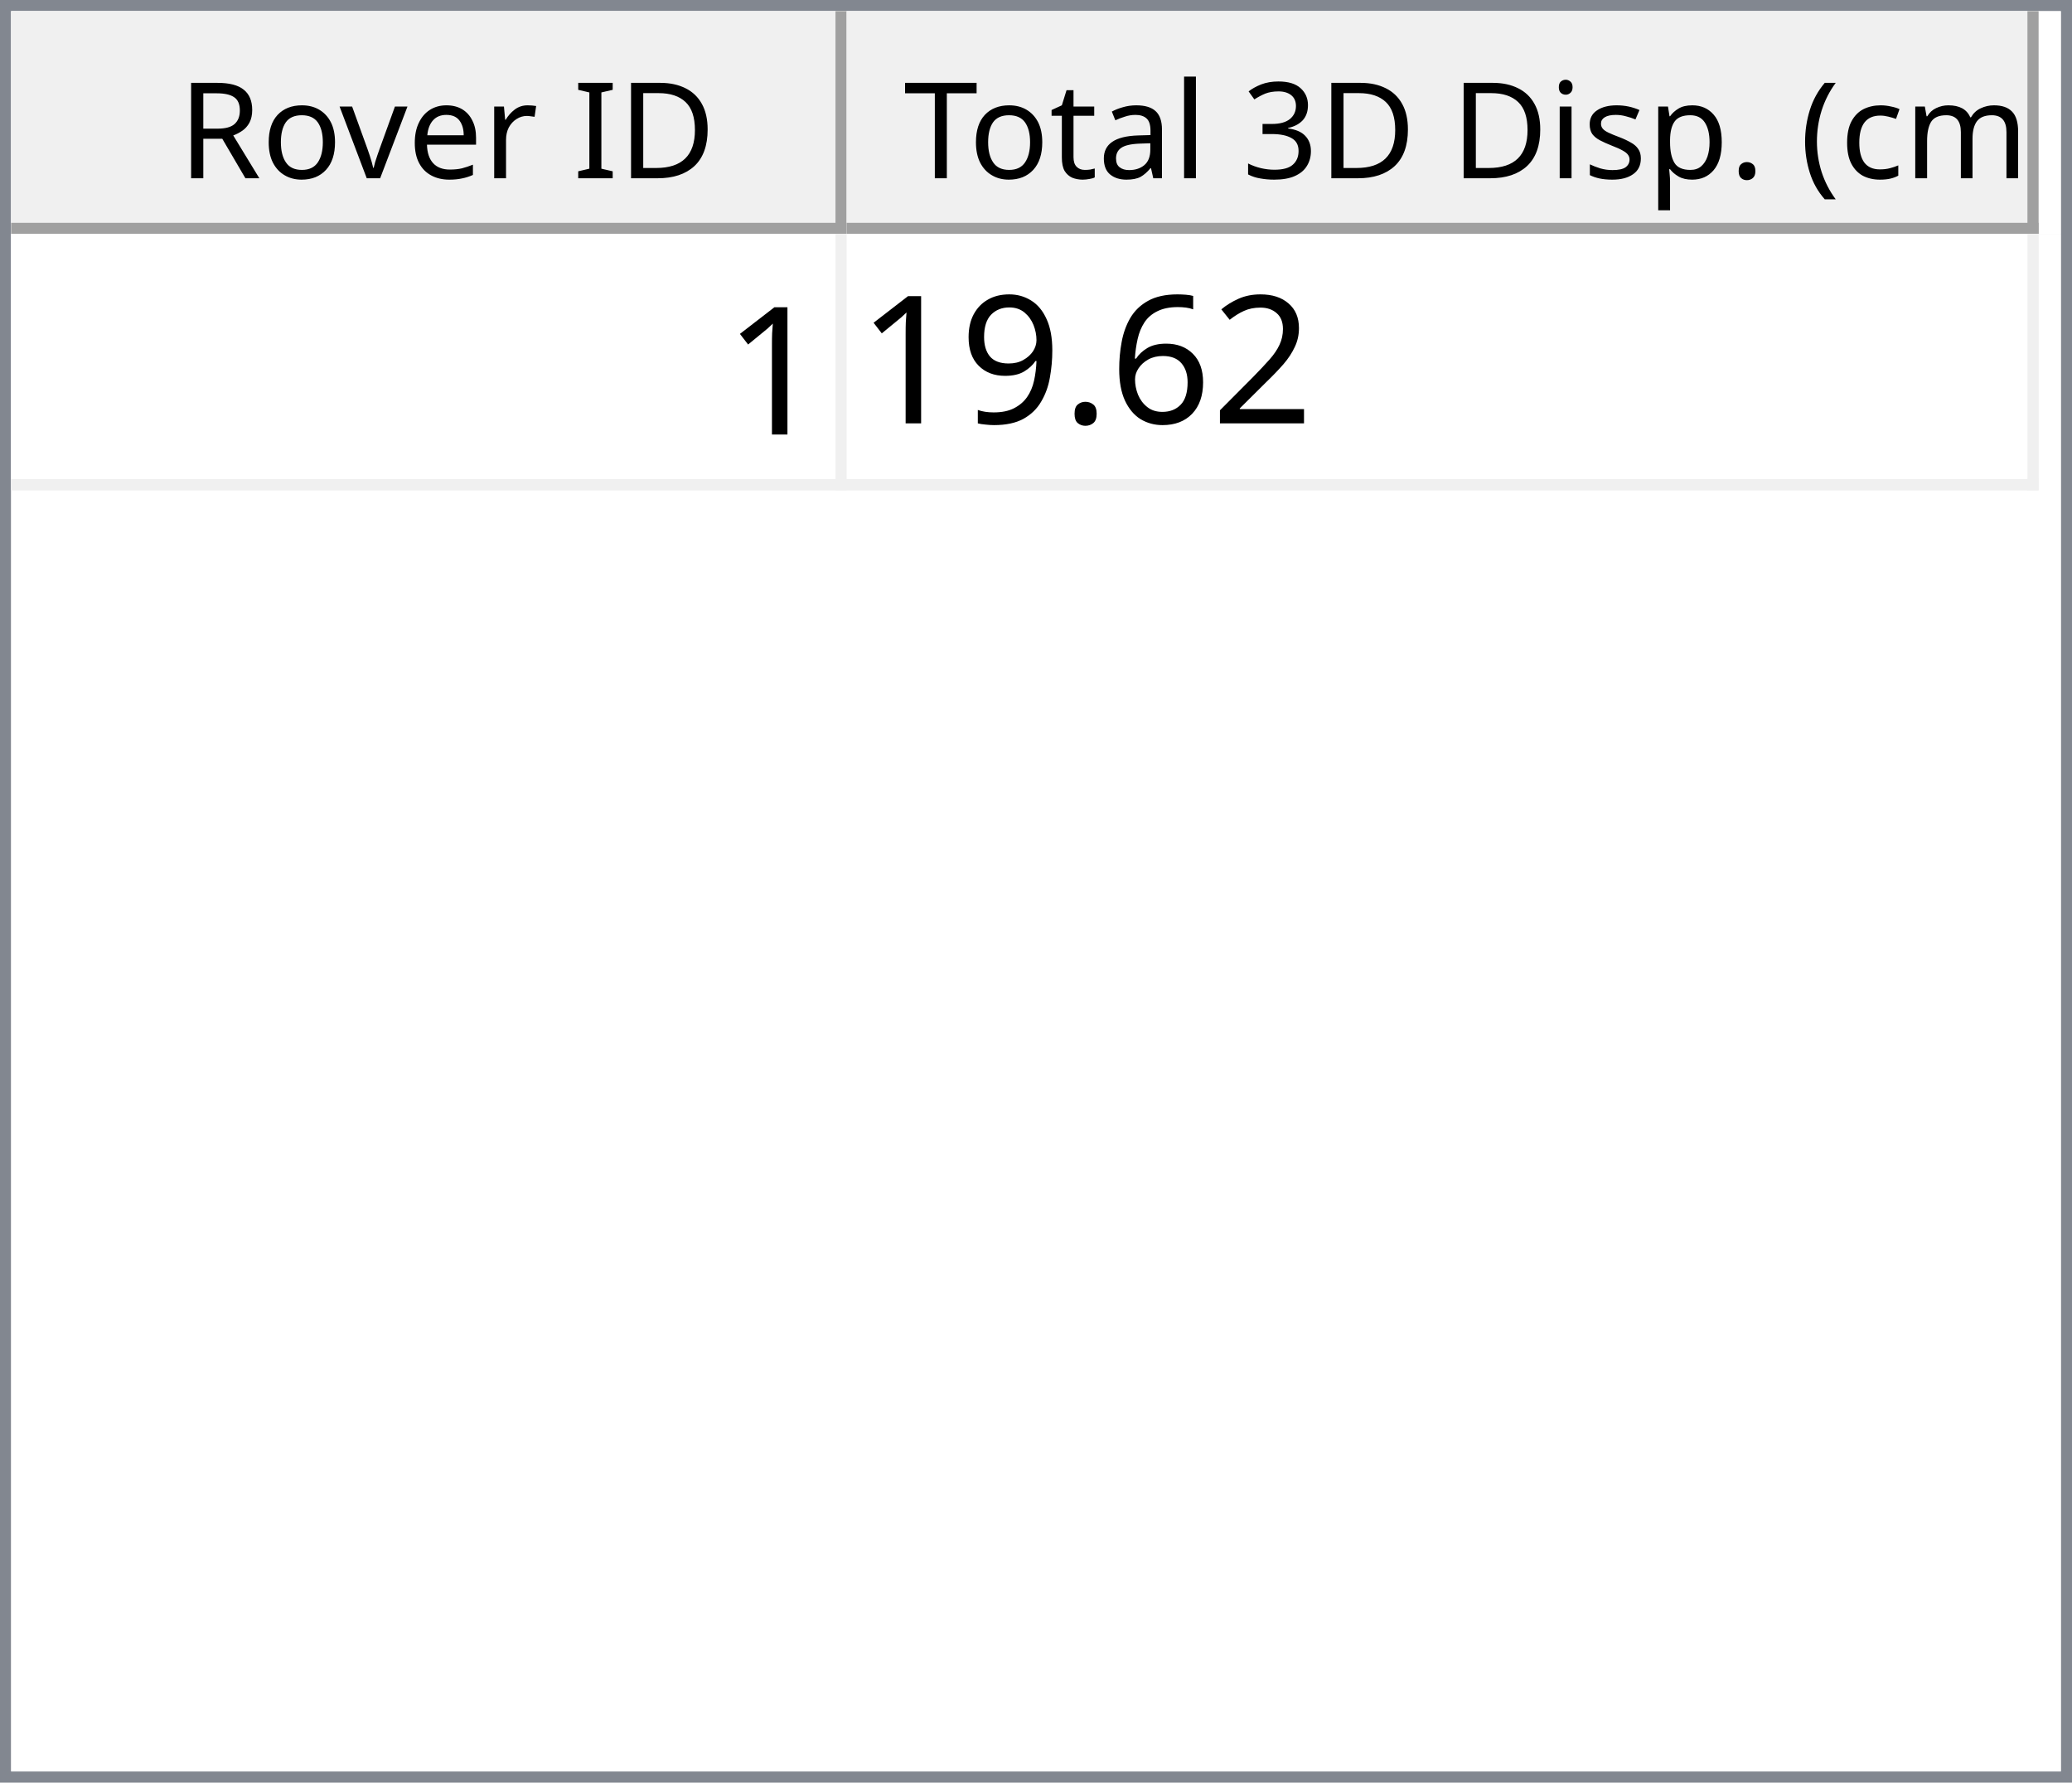
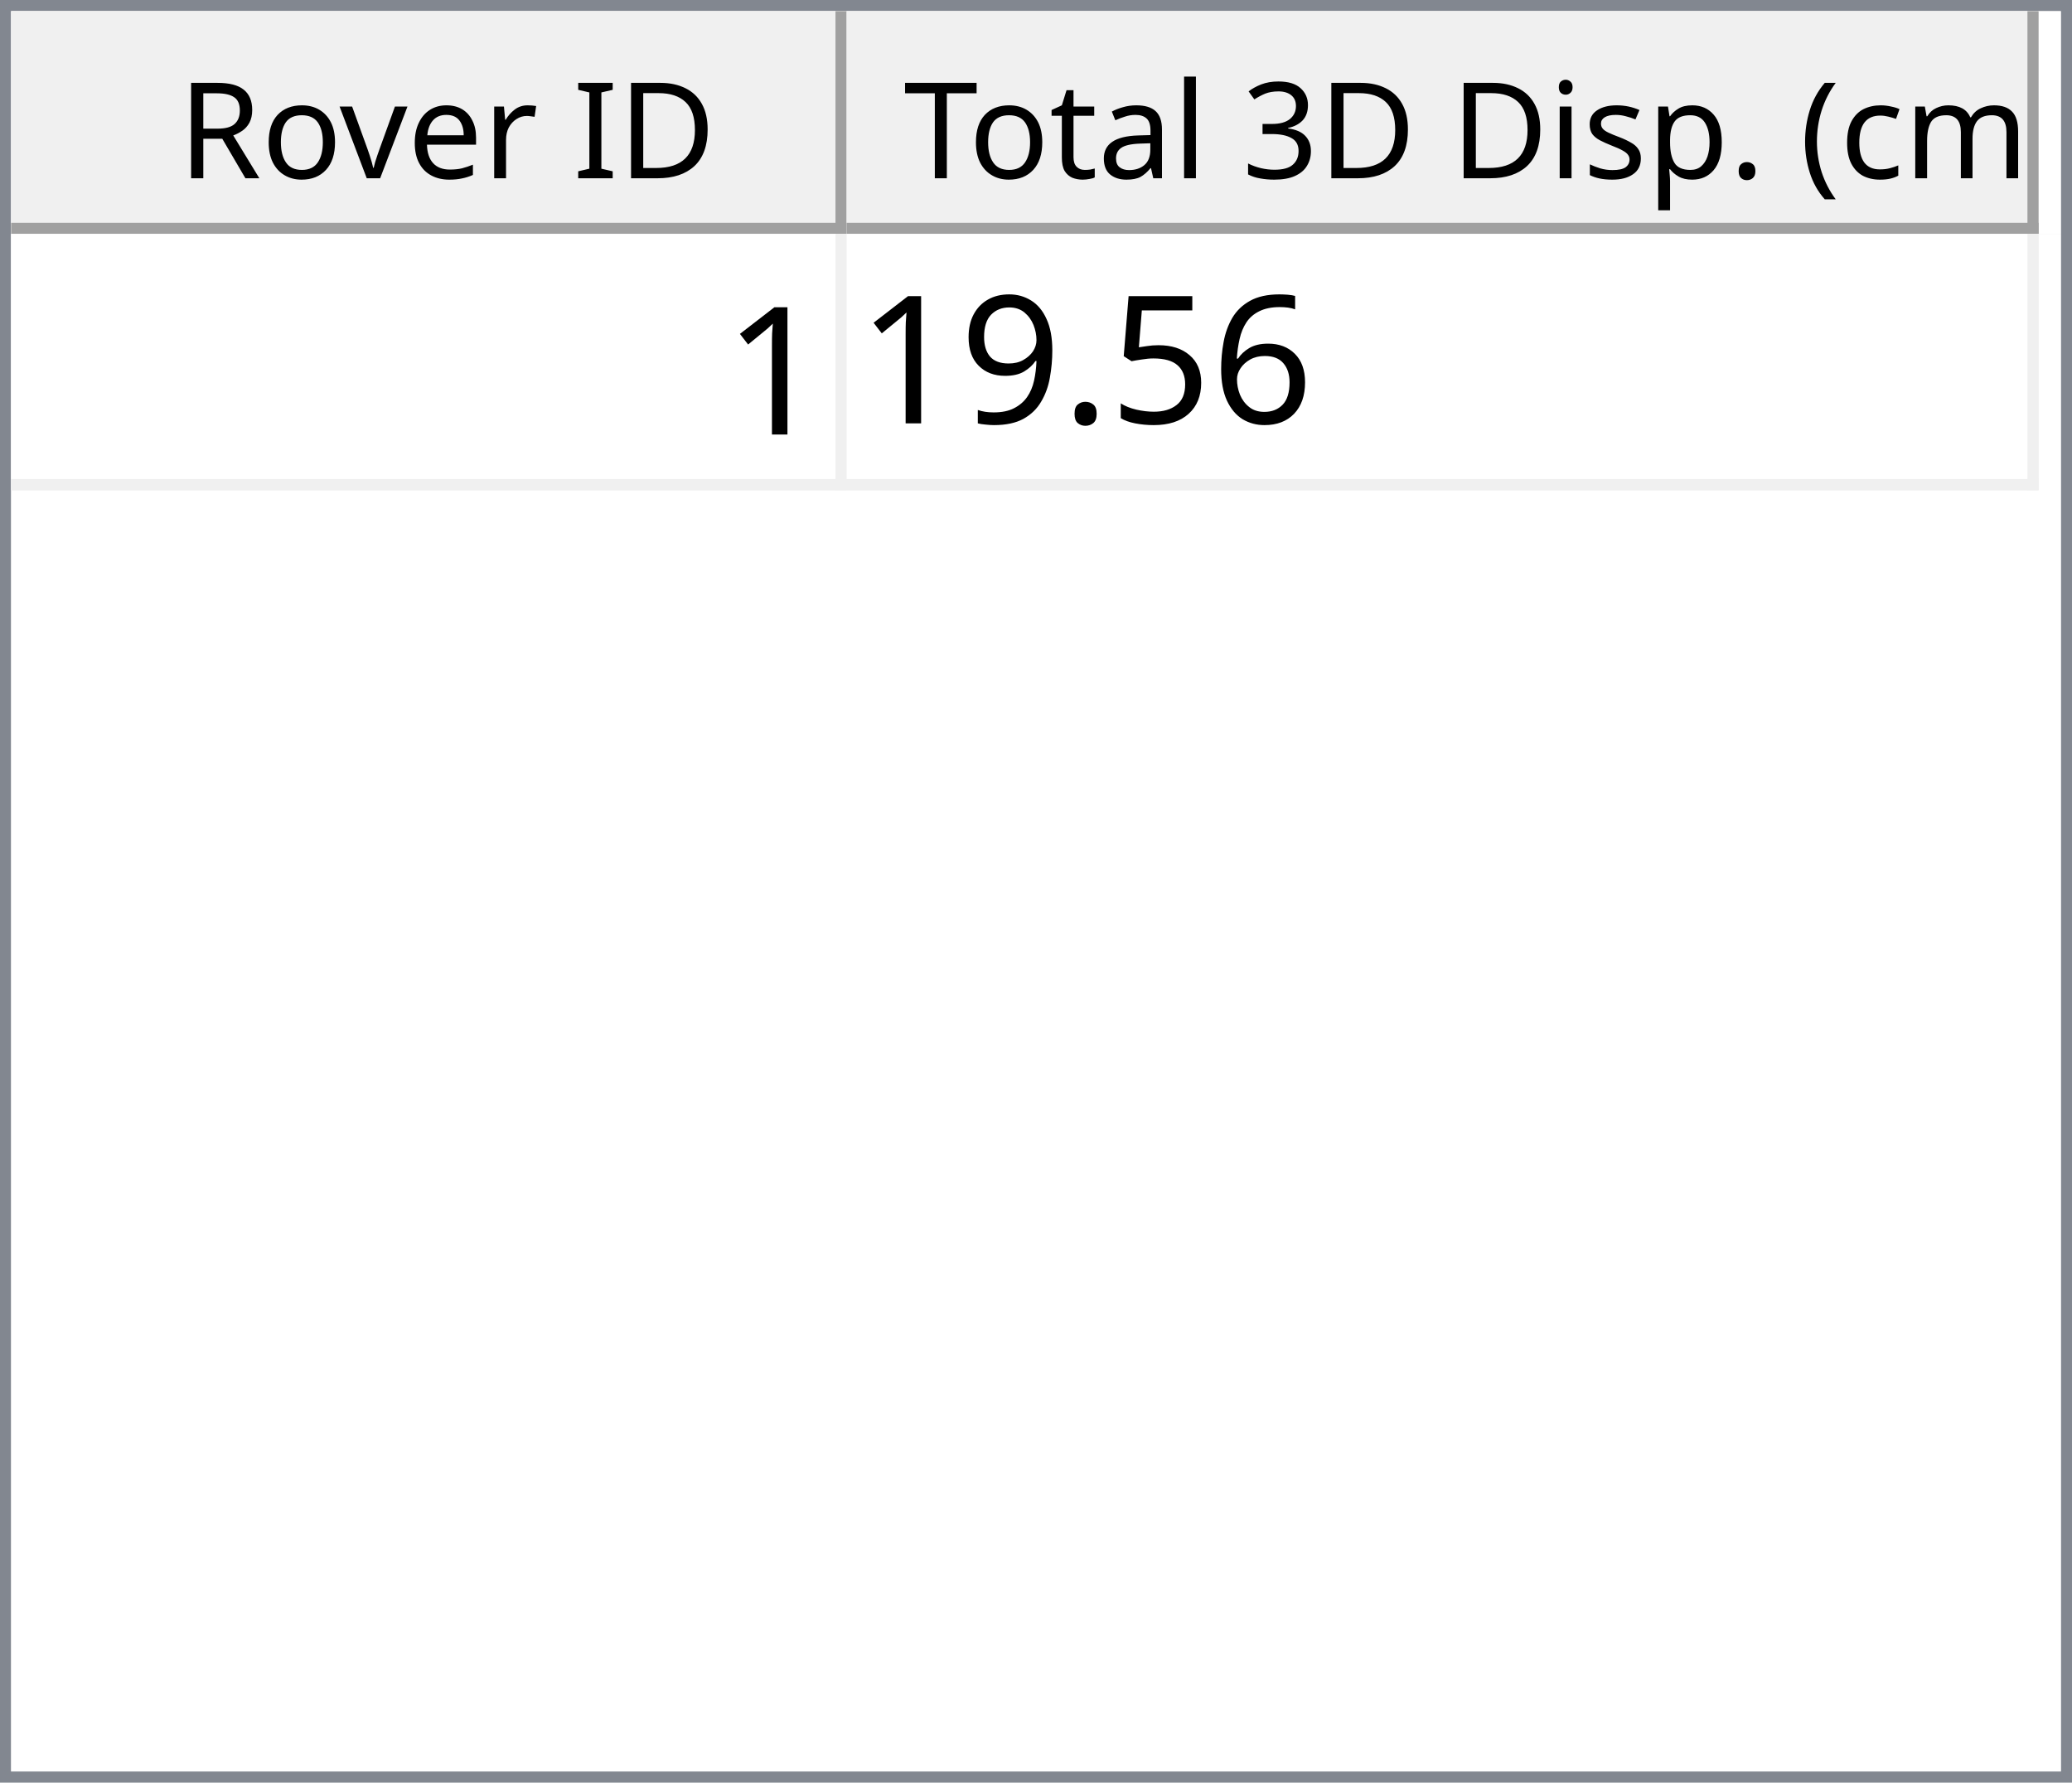
<svg xmlns="http://www.w3.org/2000/svg" style="fill-opacity:1; color-rendering:auto; color-interpolation:auto; text-rendering:auto; stroke:black; stroke-linecap:square; stroke-miterlimit:10; shape-rendering:auto; stroke-opacity:1; fill:black; stroke-dasharray:none; font-weight:normal; stroke-width:1; font-family:'Dialog'; font-style:normal; stroke-linejoin:miter; font-size:12px; stroke-dashoffset:0; image-rendering:auto;" width="186" height="160">
  <defs id="genericDefs" />
  <g>
    <defs id="defs1">
      <clipPath clipPathUnits="userSpaceOnUse" id="clipPath1">
        <path d="M0 0 L186 0 L186 160 L0 160 L0 0 Z" />
      </clipPath>
      <clipPath clipPathUnits="userSpaceOnUse" id="clipPath2">
        <path d="M0 0 L0 160 L186 160 L186 0 Z" />
      </clipPath>
      <clipPath clipPathUnits="userSpaceOnUse" id="clipPath3">
        <path d="M0 0 L0 20 L184 20 L184 0 Z" />
      </clipPath>
      <clipPath clipPathUnits="userSpaceOnUse" id="clipPath4">
        <path d="M0 0 L0 20 L75 20 L75 0 Z" />
      </clipPath>
      <clipPath clipPathUnits="userSpaceOnUse" id="clipPath5">
        <path d="M1 1 L1 19 L74 19 L74 1 Z" />
      </clipPath>
      <clipPath clipPathUnits="userSpaceOnUse" id="clipPath6">
        <path d="M0 0 L0 18 L73 18 L73 0 Z" />
      </clipPath>
      <clipPath clipPathUnits="userSpaceOnUse" id="clipPath7">
        <path d="M-0.5 -0.5 L-0.5 19.5 L74.5 19.5 L74.5 -0.5 Z" />
      </clipPath>
      <clipPath clipPathUnits="userSpaceOnUse" id="clipPath8">
        <path d="M0 0 L0 20 L107 20 L107 0 Z" />
      </clipPath>
      <clipPath clipPathUnits="userSpaceOnUse" id="clipPath9">
        <path d="M1 1 L1 19 L106 19 L106 1 Z" />
      </clipPath>
      <clipPath clipPathUnits="userSpaceOnUse" id="clipPath10">
        <path d="M0 0 L0 18 L105 18 L105 0 Z" />
      </clipPath>
      <clipPath clipPathUnits="userSpaceOnUse" id="clipPath11">
        <path d="M-0.5 -0.5 L-0.5 19.5 L106.5 19.5 L106.5 -0.5 Z" />
      </clipPath>
      <clipPath clipPathUnits="userSpaceOnUse" id="clipPath12">
        <path d="M0 0 L0 138 L184 138 L184 0 Z" />
      </clipPath>
      <clipPath clipPathUnits="userSpaceOnUse" id="clipPath13">
        <path d="M0 0 L0 23 L182 23 L182 0 Z" />
      </clipPath>
      <clipPath clipPathUnits="userSpaceOnUse" id="clipPath14">
        <path d="M-0.5 -0.5 L-0.5 22.5 L181.5 22.5 L181.5 -0.5 Z" />
      </clipPath>
      <clipPath clipPathUnits="userSpaceOnUse" id="clipPath15">
        <path d="M0 0 L0 22 L74 22 L74 0 Z" />
      </clipPath>
      <clipPath clipPathUnits="userSpaceOnUse" id="clipPath16">
        <path d="M0 0 L0 22 L106 22 L106 0 Z" />
      </clipPath>
      <font horiz-adv-x="64.551" id="font1">
        <font-face ascent="107.91" descent="25.098" units-per-em="100" style="font-style:normal; font-family:Segoe UI; font-weight:normal;" />
        <missing-glyph horiz-adv-x="64.551" d="M8.109 0 L8.109 68.266 L56.453 68.266 L56.453 0 L8.109 0 ZM15.328 7.234 L49.219 7.234 L49.219 61.031 L15.328 61.031 L15.328 7.234 Z" />
        <glyph unicode="D" horiz-adv-x="70.117" d="M9.188 0 L9.188 70.016 L28.516 70.016 Q65.531 70.016 65.531 35.891 Q65.531 19.672 55.25 9.836 Q44.969 0 27.734 0 L9.188 0 ZM17.391 62.594 L17.391 7.422 L27.828 7.422 Q41.609 7.422 49.273 14.797 Q56.938 22.172 56.938 35.688 Q56.938 62.594 28.328 62.594 L17.391 62.594 Z" />
        <glyph unicode="I" horiz-adv-x="26.611" d="M17.391 0 L9.188 0 L9.188 70.016 L17.391 70.016 L17.391 0 Z" />
        <glyph unicode=" " horiz-adv-x="27.393" d="" />
        <glyph unicode="r" horiz-adv-x="34.766" d="M34.188 41.891 Q32.078 43.5 28.125 43.5 Q23 43.5 19.555 38.672 Q16.109 33.844 16.109 25.484 L16.109 0 L8.109 0 L8.109 50 L16.109 50 L16.109 39.703 L16.312 39.703 Q18.016 44.969 21.531 47.922 Q25.047 50.875 29.391 50.875 Q32.516 50.875 34.188 50.203 L34.188 41.891 Z" />
        <glyph unicode="e" horiz-adv-x="52.295" d="M48.297 23 L12.984 23 Q13.188 14.656 17.484 10.109 Q21.781 5.562 29.297 5.562 Q37.75 5.562 44.828 11.141 L44.828 3.609 Q38.234 -1.172 27.391 -1.172 Q16.797 -1.172 10.742 5.641 Q4.688 12.453 4.688 24.812 Q4.688 36.469 11.305 43.82 Q17.922 51.172 27.734 51.172 Q37.547 51.172 42.922 44.828 Q48.297 38.484 48.297 27.203 L48.297 23 ZM40.094 29.781 Q40.047 36.719 36.75 40.578 Q33.453 44.438 27.594 44.438 Q21.922 44.438 17.969 40.383 Q14.016 36.328 13.094 29.781 L40.094 29.781 Z" />
        <glyph unicode="v" horiz-adv-x="47.9" d="M47.406 50 L27.484 0 L19.625 0 L0.688 50 L9.469 50 L22.172 13.672 Q23.578 9.672 23.922 6.688 L24.125 6.688 Q24.609 10.453 25.688 13.484 L38.969 50 L47.406 50 Z" />
        <glyph unicode="o" horiz-adv-x="58.594" d="M29 -1.172 Q17.922 -1.172 11.305 5.836 Q4.688 12.844 4.688 24.422 Q4.688 37.016 11.57 44.094 Q18.453 51.172 30.172 51.172 Q41.359 51.172 47.633 44.289 Q53.906 37.406 53.906 25.203 Q53.906 13.234 47.141 6.031 Q40.375 -1.172 29 -1.172 ZM29.594 44.438 Q21.875 44.438 17.383 39.188 Q12.891 33.938 12.891 24.703 Q12.891 15.828 17.43 10.695 Q21.969 5.562 29.594 5.562 Q37.359 5.562 41.531 10.594 Q45.703 15.625 45.703 24.906 Q45.703 34.281 41.531 39.359 Q37.359 44.438 29.594 44.438 Z" />
        <glyph unicode="R" horiz-adv-x="59.814" d="M59.375 0 L49.609 0 L37.891 19.625 Q36.281 22.359 34.766 24.289 Q33.25 26.219 31.664 27.438 Q30.078 28.656 28.25 29.219 Q26.422 29.781 24.125 29.781 L17.391 29.781 L17.391 0 L9.188 0 L9.188 70.016 L30.078 70.016 Q34.672 70.016 38.555 68.867 Q42.438 67.719 45.289 65.375 Q48.141 63.031 49.758 59.547 Q51.375 56.062 51.375 51.375 Q51.375 47.703 50.273 44.656 Q49.172 41.609 47.148 39.211 Q45.125 36.812 42.266 35.133 Q39.406 33.453 35.844 32.516 L35.844 32.328 Q37.594 31.547 38.891 30.547 Q40.188 29.547 41.359 28.18 Q42.531 26.812 43.68 25.078 Q44.828 23.344 46.234 21.047 L59.375 0 ZM17.391 62.594 L17.391 37.203 L28.516 37.203 Q31.594 37.203 34.203 38.133 Q36.812 39.062 38.719 40.797 Q40.625 42.531 41.703 45.047 Q42.781 47.562 42.781 50.688 Q42.781 56.297 39.141 59.445 Q35.5 62.594 28.609 62.594 L17.391 62.594 Z" />
        <glyph unicode=")" horiz-adv-x="30.176" d="M8.297 -15.922 L1.172 -15.922 Q16.406 2.344 16.406 26.812 Q16.406 51.469 1.078 70.016 L8.297 70.016 Q23.531 52.156 23.531 26.703 Q23.531 1.375 8.297 -15.922 Z" />
        <glyph unicode="m" horiz-adv-x="86.133" d="M79.109 0 L71.094 0 L71.094 28.719 Q71.094 37.016 68.531 40.727 Q65.969 44.438 59.906 44.438 Q54.781 44.438 51.195 39.75 Q47.609 35.062 47.609 28.516 L47.609 0 L39.594 0 L39.594 29.688 Q39.594 44.438 28.219 44.438 Q22.953 44.438 19.531 40.016 Q16.109 35.594 16.109 28.516 L16.109 0 L8.109 0 L8.109 50 L16.109 50 L16.109 42.094 L16.312 42.094 Q21.625 51.172 31.844 51.172 Q36.969 51.172 40.773 48.312 Q44.578 45.453 46 40.828 Q51.562 51.172 62.594 51.172 Q79.109 51.172 79.109 30.812 L79.109 0 Z" />
        <glyph unicode="c" horiz-adv-x="46.191" d="M42.188 2.297 Q36.422 -1.172 28.516 -1.172 Q17.828 -1.172 11.258 5.789 Q4.688 12.75 4.688 23.828 Q4.688 36.188 11.766 43.68 Q18.844 51.172 30.672 51.172 Q37.25 51.172 42.281 48.734 L42.281 40.531 Q36.719 44.438 30.375 44.438 Q22.703 44.438 17.797 38.945 Q12.891 33.453 12.891 24.516 Q12.891 15.719 17.508 10.641 Q22.125 5.562 29.891 5.562 Q36.422 5.562 42.188 9.906 L42.188 2.297 Z" />
        <glyph unicode="(" horiz-adv-x="30.176" d="M29.109 -15.922 L21.969 -15.922 Q6.844 1.375 6.844 26.703 Q6.844 52.156 21.969 70.016 L29.203 70.016 Q13.875 51.469 13.875 26.812 Q13.875 2.344 29.109 -15.922 Z" />
        <glyph unicode="." horiz-adv-x="21.68" d="M10.891 -1.078 Q8.641 -1.078 7.055 0.539 Q5.469 2.156 5.469 4.391 Q5.469 6.641 7.055 8.273 Q8.641 9.906 10.891 9.906 Q13.188 9.906 14.797 8.273 Q16.406 6.641 16.406 4.391 Q16.406 2.156 14.797 0.539 Q13.188 -1.078 10.891 -1.078 Z" />
        <glyph unicode="p" horiz-adv-x="58.789" d="M16.312 7.234 L16.109 7.234 L16.109 -23 L8.109 -23 L8.109 50 L16.109 50 L16.109 41.219 L16.312 41.219 Q22.219 51.172 33.594 51.172 Q43.266 51.172 48.688 44.461 Q54.109 37.75 54.109 26.469 Q54.109 13.922 48 6.375 Q41.891 -1.172 31.297 -1.172 Q21.578 -1.172 16.312 7.234 ZM16.109 27.391 L16.109 20.406 Q16.109 14.203 20.141 9.883 Q24.172 5.562 30.375 5.562 Q37.641 5.562 41.773 11.133 Q45.906 16.703 45.906 26.609 Q45.906 34.969 42.047 39.703 Q38.188 44.438 31.594 44.438 Q24.609 44.438 20.359 39.578 Q16.109 34.719 16.109 27.391 Z" />
        <glyph unicode="s" horiz-adv-x="42.432" d="M5.078 1.812 L5.078 10.406 Q11.625 5.562 19.484 5.562 Q30.031 5.562 30.031 12.594 Q30.031 14.594 29.125 15.992 Q28.219 17.391 26.68 18.461 Q25.141 19.531 23.07 20.383 Q21 21.234 18.609 22.172 Q15.281 23.484 12.766 24.828 Q10.25 26.172 8.57 27.859 Q6.891 29.547 6.031 31.695 Q5.172 33.844 5.172 36.719 Q5.172 40.234 6.789 42.945 Q8.406 45.656 11.086 47.484 Q13.766 49.312 17.211 50.242 Q20.656 51.172 24.312 51.172 Q30.812 51.172 35.938 48.922 L35.938 40.828 Q30.422 44.438 23.25 44.438 Q21 44.438 19.195 43.922 Q17.391 43.406 16.094 42.477 Q14.797 41.547 14.086 40.258 Q13.375 38.969 13.375 37.406 Q13.375 35.453 14.086 34.133 Q14.797 32.812 16.164 31.789 Q17.531 30.766 19.484 29.938 Q21.438 29.109 23.922 28.125 Q27.25 26.859 29.883 25.516 Q32.516 24.172 34.375 22.484 Q36.234 20.797 37.234 18.602 Q38.234 16.406 38.234 13.375 Q38.234 9.672 36.602 6.938 Q34.969 4.203 32.234 2.398 Q29.5 0.594 25.93 -0.289 Q22.359 -1.172 18.453 -1.172 Q10.75 -1.172 5.078 1.812 Z" />
        <glyph unicode="i" horiz-adv-x="24.219" d="M12.203 62.703 Q10.062 62.703 8.547 64.164 Q7.031 65.625 7.031 67.875 Q7.031 70.125 8.547 71.609 Q10.062 73.094 12.203 73.094 Q14.406 73.094 15.945 71.609 Q17.484 70.125 17.484 67.875 Q17.484 65.719 15.945 64.211 Q14.406 62.703 12.203 62.703 ZM16.109 0 L8.109 0 L8.109 50 L16.109 50 L16.109 0 Z" />
        <glyph unicode="3" horiz-adv-x="53.906" d="M46.531 19.828 Q46.531 15.094 44.75 11.211 Q42.969 7.328 39.719 4.57 Q36.469 1.812 31.93 0.297 Q27.391 -1.219 21.922 -1.219 Q11.922 -1.219 6 2.594 L6 11.188 Q13.094 5.609 22.219 5.609 Q25.875 5.609 28.828 6.539 Q31.781 7.469 33.906 9.227 Q36.031 10.984 37.18 13.477 Q38.328 15.969 38.328 19.094 Q38.328 32.812 18.797 32.812 L12.984 32.812 L12.984 39.594 L18.5 39.594 Q35.797 39.594 35.797 52.484 Q35.797 64.406 22.609 64.406 Q15.188 64.406 8.688 59.422 L8.688 67.188 Q15.375 71.188 24.609 71.188 Q29 71.188 32.57 69.969 Q36.141 68.75 38.68 66.555 Q41.219 64.359 42.609 61.281 Q44 58.203 44 54.5 Q44 40.672 30.031 36.719 L30.031 36.531 Q33.594 36.141 36.625 34.797 Q39.656 33.453 41.852 31.305 Q44.047 29.156 45.289 26.25 Q46.531 23.344 46.531 19.828 Z" />
        <glyph unicode="l" horiz-adv-x="24.219" d="M16.109 0 L8.109 0 L8.109 74.031 L16.109 74.031 L16.109 0 Z" />
        <glyph unicode="a" horiz-adv-x="50.879" d="M43.891 0 L35.891 0 L35.891 7.812 L35.688 7.812 Q30.469 -1.172 20.312 -1.172 Q12.844 -1.172 8.617 2.781 Q4.391 6.734 4.391 13.281 Q4.391 27.297 20.906 29.594 L35.891 31.688 Q35.891 44.438 25.594 44.438 Q16.547 44.438 9.281 38.281 L9.281 46.484 Q16.656 51.172 26.266 51.172 Q43.891 51.172 43.891 32.516 L43.891 0 ZM35.891 25.297 L23.828 23.641 Q18.266 22.859 15.43 20.875 Q12.594 18.891 12.594 13.875 Q12.594 10.203 15.211 7.883 Q17.828 5.562 22.172 5.562 Q28.125 5.562 32.008 9.742 Q35.891 13.922 35.891 20.312 L35.891 25.297 Z" />
        <glyph unicode="t" horiz-adv-x="33.887" d="M31.297 0.484 Q28.469 -1.078 23.828 -1.078 Q10.688 -1.078 10.688 13.578 L10.688 43.172 L2.094 43.172 L2.094 50 L10.688 50 L10.688 62.203 L18.703 64.797 L18.703 50 L31.297 50 L31.297 43.172 L18.703 43.172 L18.703 14.984 Q18.703 9.969 20.414 7.82 Q22.125 5.672 26.078 5.672 Q29.109 5.672 31.297 7.328 L31.297 0.484 Z" />
        <glyph unicode="T" horiz-adv-x="52.393" d="M50.594 62.594 L30.375 62.594 L30.375 0 L22.172 0 L22.172 62.594 L2 62.594 L2 70.016 L50.594 70.016 L50.594 62.594 Z" />
      </font>
      <font horiz-adv-x="75.0" id="font2">
        <font-face ascent="100.537" descent="21.973" units-per-em="100" style="font-style:normal; font-family:sans-serif; font-weight:normal;" />
        <missing-glyph horiz-adv-x="75.0" d="M12.5 0 L12.5 62.5 L62.5 62.5 L62.5 0 L12.5 0 ZM14.062 1.562 L60.938 1.562 L60.938 60.938 L14.062 60.938 L14.062 1.562 Z" />
        <glyph unicode="1" horiz-adv-x="55.615" d="M37.25 0 L28.469 0 L28.469 56 Q25.297 52.984 20.141 49.953 Q14.984 46.922 10.891 45.406 L10.891 53.906 Q18.266 57.375 23.781 62.305 Q29.297 67.234 31.594 71.875 L37.25 71.875 L37.25 0 Z" />
-         <glyph unicode="2" horiz-adv-x="55.615" d="M50.344 8.453 L50.344 0 L3.031 0 Q2.938 3.172 4.047 6.109 Q5.859 10.938 9.836 15.625 Q13.812 20.312 21.344 26.469 Q33.016 36.031 37.117 41.625 Q41.219 47.219 41.219 52.203 Q41.219 57.422 37.477 61.008 Q33.734 64.594 27.734 64.594 Q21.391 64.594 17.578 60.789 Q13.766 56.984 13.719 50.25 L4.688 51.172 Q5.609 61.281 11.664 66.578 Q17.719 71.875 27.938 71.875 Q38.234 71.875 44.242 66.164 Q50.25 60.453 50.25 52 Q50.25 47.703 48.492 43.555 Q46.734 39.406 42.656 34.812 Q38.578 30.219 29.109 22.219 Q21.188 15.578 18.945 13.211 Q16.703 10.844 15.234 8.453 L50.344 8.453 Z" />
        <glyph unicode="6" horiz-adv-x="55.615" d="M49.75 54.047 L41.016 53.375 Q39.844 58.547 37.703 60.891 Q34.125 64.656 28.906 64.656 Q24.703 64.656 21.531 62.312 Q17.391 59.281 14.992 53.469 Q12.594 47.656 12.5 36.922 Q15.672 41.75 20.266 44.094 Q24.859 46.438 29.891 46.438 Q38.672 46.438 44.852 39.969 Q51.031 33.5 51.031 23.25 Q51.031 16.5 48.125 10.719 Q45.219 4.938 40.141 1.859 Q35.062 -1.219 28.609 -1.219 Q17.625 -1.219 10.695 6.859 Q3.766 14.938 3.766 33.5 Q3.766 54.25 11.422 63.672 Q18.109 71.875 29.438 71.875 Q37.891 71.875 43.289 67.141 Q48.688 62.406 49.75 54.047 ZM13.875 23.188 Q13.875 18.656 15.797 14.508 Q17.719 10.359 21.188 8.18 Q24.656 6 28.469 6 Q34.031 6 38.039 10.492 Q42.047 14.984 42.047 22.703 Q42.047 30.125 38.086 34.398 Q34.125 38.672 28.125 38.672 Q22.172 38.672 18.023 34.398 Q13.875 30.125 13.875 23.188 Z" />
+         <glyph unicode="5" horiz-adv-x="55.615" d="M4.156 18.75 L13.375 19.531 Q14.406 12.797 18.141 9.398 Q21.875 6 27.156 6 Q33.5 6 37.891 10.789 Q42.281 15.578 42.281 23.484 Q42.281 31 38.062 35.352 Q33.844 39.703 27 39.703 Q22.75 39.703 19.336 37.773 Q15.922 35.844 13.969 32.766 L5.719 33.844 L12.641 70.609 L48.25 70.609 L48.25 62.203 L19.672 62.203 L15.828 42.969 Q22.266 47.469 29.344 47.469 Q38.719 47.469 45.164 40.969 Q51.609 34.469 51.609 24.266 Q51.609 14.547 45.953 7.469 Q39.062 -1.219 27.156 -1.219 Q17.391 -1.219 11.211 4.25 Q5.031 9.719 4.156 18.75 Z" />
        <glyph unicode="." horiz-adv-x="27.783" d="M9.078 0 L9.078 10.016 L19.094 10.016 L19.094 0 L9.078 0 Z" />
        <glyph unicode="9" horiz-adv-x="55.615" d="M5.469 16.547 L13.922 17.328 Q14.984 11.375 18.016 8.688 Q21.047 6 25.781 6 Q29.828 6 32.883 7.859 Q35.938 9.719 37.891 12.82 Q39.844 15.922 41.164 21.195 Q42.484 26.469 42.484 31.938 Q42.484 32.516 42.438 33.688 Q39.797 29.5 35.234 26.883 Q30.672 24.266 25.344 24.266 Q16.453 24.266 10.305 30.711 Q4.156 37.156 4.156 47.703 Q4.156 58.594 10.578 65.234 Q17 71.875 26.656 71.875 Q33.641 71.875 39.43 68.117 Q45.219 64.359 48.219 57.398 Q51.219 50.438 51.219 37.25 Q51.219 23.531 48.242 15.406 Q45.266 7.281 39.383 3.031 Q33.5 -1.219 25.594 -1.219 Q17.188 -1.219 11.867 3.445 Q6.547 8.109 5.469 16.547 ZM41.453 48.141 Q41.453 55.719 37.43 60.156 Q33.406 64.594 27.734 64.594 Q21.875 64.594 17.531 59.812 Q13.188 55.031 13.188 47.406 Q13.188 40.578 17.312 36.305 Q21.438 32.031 27.484 32.031 Q33.594 32.031 37.523 36.305 Q41.453 40.578 41.453 48.141 Z" />
      </font>
    </defs>
    <g style="fill:white; stroke:white;">
      <rect x="0" y="0" width="186" style="clip-path:url(#clipPath1); stroke:none;" height="160" />
    </g>
    <g style="fill:white; text-rendering:optimizeSpeed; color-rendering:optimizeSpeed; image-rendering:optimizeSpeed; shape-rendering:crispEdges; stroke:white; color-interpolation:sRGB;">
      <rect x="0" width="186" height="160" y="0" style="stroke:none;" />
      <path style="stroke:none;" d="M0 160 L186 160 L186 0 L0 0 Z" />
    </g>
    <g style="fill:rgb(240,240,240); font-family:'Segoe UI'; stroke:rgb(240,240,240);">
      <rect x="0" y="0" width="186" style="clip-path:url(#clipPath2); stroke:none;" height="160" />
    </g>
    <g style="fill:rgb(130,135,144); font-family:'Segoe UI'; stroke:rgb(130,135,144);">
      <path d="M0 0 L186 0 L186 160 L0 160 L0 0 ZM1 1 L185 1 L185 159 L1 159 L1 1 Z" style="fill-rule:evenodd; clip-path:url(#clipPath2); stroke:none;" />
    </g>
    <g style="fill:white; font-family:'Segoe UI'; stroke:white;" transform="translate(1,1)">
      <rect x="0" y="0" width="184" style="clip-path:url(#clipPath3); stroke:none;" height="20" />
    </g>
    <g style="fill:rgb(240,240,240); font-family:'Segoe UI'; stroke:rgb(240,240,240);" transform="translate(1,1)">
      <rect x="0" y="0" width="75" style="clip-path:url(#clipPath4); stroke:none;" height="20" />
    </g>
    <g style="font-family:'Segoe UI';" transform="translate(2,2)">
      <text x="14" xml:space="preserve" y="14" style="clip-path:url(#clipPath6); stroke:none;">Rover ID</text>
    </g>
    <g style="fill:rgb(160,160,160); font-family:'Segoe UI'; stroke:rgb(160,160,160); stroke-linejoin:bevel;" transform="translate(1.5,1.5)">
      <line x1="74" x2="74" y1="0" style="fill:none; clip-path:url(#clipPath7);" y2="19" />
    </g>
    <g style="fill:rgb(160,160,160); font-family:'Segoe UI'; stroke:rgb(160,160,160); stroke-linejoin:bevel;" transform="matrix(1,0,0,1,1,1) translate(0.5,0.5)">
      <line x1="0" x2="74" y1="19" style="fill:none; clip-path:url(#clipPath7);" y2="19" />
    </g>
    <g style="fill:rgb(240,240,240); font-family:'Segoe UI'; stroke:rgb(240,240,240);" transform="translate(76,1)">
      <rect x="0" y="0" width="107" style="clip-path:url(#clipPath8); stroke:none;" height="20" />
    </g>
    <g style="font-family:'Segoe UI';" transform="translate(77,2)">
      <text x="1" xml:space="preserve" y="14" style="clip-path:url(#clipPath10); stroke:none;"> Total 3D Disp. (cm)</text>
    </g>
    <g style="fill:rgb(160,160,160); font-family:'Segoe UI'; stroke:rgb(160,160,160); stroke-linejoin:bevel;" transform="translate(76.5,1.5)">
      <line x1="106" x2="106" y1="0" style="fill:none; clip-path:url(#clipPath11);" y2="19" />
    </g>
    <g style="fill:rgb(160,160,160); font-family:'Segoe UI'; stroke:rgb(160,160,160); stroke-linejoin:bevel;" transform="matrix(1,0,0,1,76,1) translate(0.5,0.5)">
      <line x1="0" x2="106" y1="19" style="fill:none; clip-path:url(#clipPath11);" y2="19" />
    </g>
    <g style="fill:white; font-family:'Segoe UI'; stroke:white;" transform="translate(1,21)">
      <rect x="0" y="0" width="184" style="clip-path:url(#clipPath12); stroke:none;" height="138" />
    </g>
    <g style="fill:rgb(240,240,240); font-size:16px; font-family:sans-serif; stroke:rgb(240,240,240);" transform="translate(1,21)">
      <rect x="0" y="0" width="182" style="clip-path:url(#clipPath13); stroke:none;" height="23" />
      <line transform="translate(0.5,0.5)" x1="0" x2="181" y1="22" style="clip-path:url(#clipPath14); fill:none; stroke-linejoin:bevel;" y2="22" />
    </g>
    <g transform="matrix(1,0,0,1,1,21) translate(0.5,0.5)" style="fill:rgb(240,240,240); font-size:16px; font-family:sans-serif; stroke:rgb(240,240,240); stroke-linejoin:bevel;">
      <line x1="74" x2="74" y1="0" style="fill:none; clip-path:url(#clipPath14);" y2="22" />
    </g>
    <g transform="matrix(1,0,0,1,1,21) translate(0.5,0.5)" style="fill:rgb(240,240,240); font-size:16px; font-family:sans-serif; stroke:rgb(240,240,240); stroke-linejoin:bevel;">
      <line x1="181" x2="181" y1="0" style="fill:none; clip-path:url(#clipPath14);" y2="22" />
    </g>
    <g style="fill:white; font-size:16px; font-family:sans-serif; stroke:white;" transform="matrix(1,0,0,1,1,21)">
      <rect x="0" y="0" width="74" style="clip-path:url(#clipPath15); stroke:none;" height="22" />
      <text x="64" y="18" style="fill:black; clip-path:url(#clipPath15); stroke:none;" xml:space="preserve">1</text>
    </g>
    <g style="fill:white; font-size:16px; font-family:sans-serif; stroke:white;" transform="matrix(1,0,0,1,1,21) translate(75,0)">
      <rect x="0" y="0" width="106" style="clip-path:url(#clipPath16); stroke:none;" height="22" />
-       <text x="1" y="17" style="fill:black; clip-path:url(#clipPath16); stroke:none;" xml:space="preserve">19.62</text>
+       <text x="1" y="17" style="fill:black; clip-path:url(#clipPath16); stroke:none;" xml:space="preserve">19.56</text>
    </g>
  </g>
</svg>
